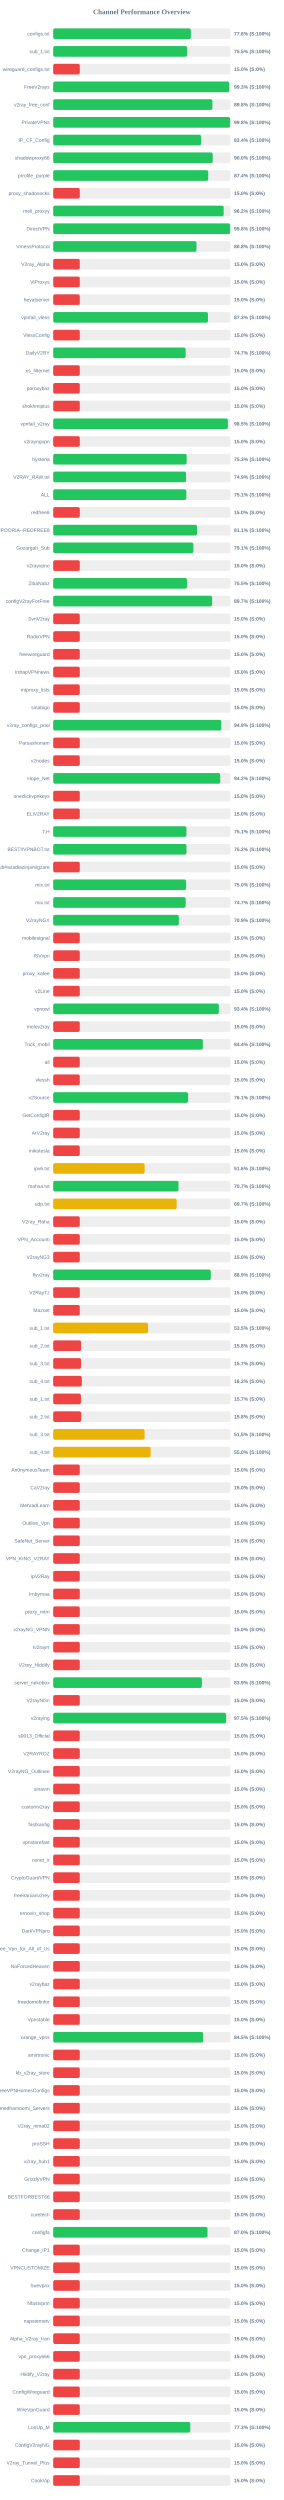
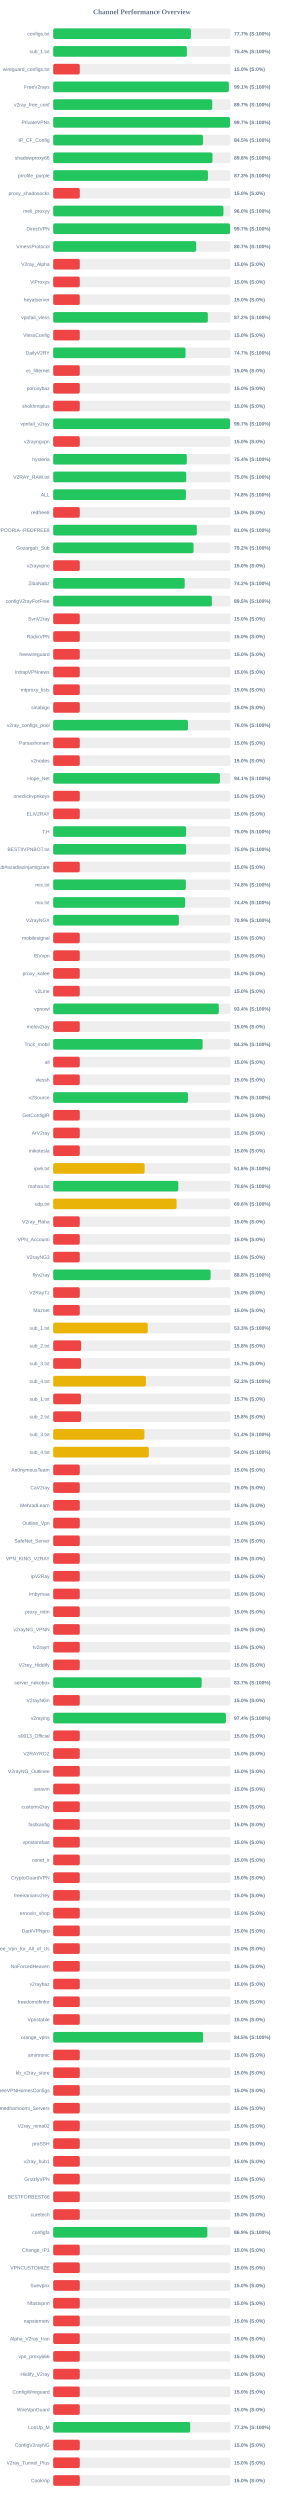
<svg xmlns="http://www.w3.org/2000/svg" width="800" height="7050" version="1.1">
  <style>
        .row { font: 14px Arial; fill: #64748b; }
        .score { font: bold 14px Arial; fill: #64748b; }
    </style>
  <text x="400" y="40" text-anchor="middle" font-size="20px" font-weight="bold" fill="#64748b">Channel Performance Overview</text>
  <rect x="150" y="80" width="500" height="30" fill="#eee" rx="5" />
-   <rect x="150" y="80" width="388.2" height="30" fill="#22c55e" rx="5" />
+   <rect x="150" y="80" width="388.45" height="30" fill="#22c55e" rx="5" />
  <text x="140" y="100" text-anchor="end" class="row">configs.txt</text>
-   <text x="660" y="100" text-anchor="start" class="score">77.6% (S:100%)</text>
+   <text x="660" y="100" text-anchor="start" class="score">77.7% (S:100%)</text>
  <rect x="150" y="130" width="500" height="30" fill="#eee" rx="5" />
-   <rect x="150" y="130" width="377.75" height="30" fill="#22c55e" rx="5" />
+   <rect x="150" y="130" width="377.0" height="30" fill="#22c55e" rx="5" />
  <text x="140" y="150" text-anchor="end" class="row">sub_1.txt</text>
-   <text x="660" y="150" text-anchor="start" class="score">75.5% (S:100%)</text>
+   <text x="660" y="150" text-anchor="start" class="score">75.4% (S:100%)</text>
  <rect x="150" y="180" width="500" height="30" fill="#eee" rx="5" />
  <rect x="150" y="180" width="75.0" height="30" fill="#ef4444" rx="5" />
  <text x="140" y="200" text-anchor="end" class="row">wireguard_configs.txt</text>
  <text x="660" y="200" text-anchor="start" class="score">15.0% (S:0%)</text>
  <rect x="150" y="230" width="500" height="30" fill="#eee" rx="5" />
-   <rect x="150" y="230" width="496.4" height="30" fill="#22c55e" rx="5" />
+   <rect x="150" y="230" width="495.3" height="30" fill="#22c55e" rx="5" />
  <text x="140" y="250" text-anchor="end" class="row">FreeV2rays</text>
-   <text x="660" y="250" text-anchor="start" class="score">99.3% (S:100%)</text>
+   <text x="660" y="250" text-anchor="start" class="score">99.1% (S:100%)</text>
  <rect x="150" y="280" width="500" height="30" fill="#eee" rx="5" />
-   <rect x="150" y="280" width="448.95" height="30" fill="#22c55e" rx="5" />
+   <rect x="150" y="280" width="448.6" height="30" fill="#22c55e" rx="5" />
  <text x="140" y="300" text-anchor="end" class="row">v2ray_free_conf</text>
-   <text x="660" y="300" text-anchor="start" class="score">89.8% (S:100%)</text>
+   <text x="660" y="300" text-anchor="start" class="score">89.7% (S:100%)</text>
  <rect x="150" y="330" width="500" height="30" fill="#eee" rx="5" />
-   <rect x="150" y="330" width="499.0" height="30" fill="#22c55e" rx="5" />
+   <rect x="150" y="330" width="498.55" height="30" fill="#22c55e" rx="5" />
  <text x="140" y="350" text-anchor="end" class="row">PrivateVPNs</text>
-   <text x="660" y="350" text-anchor="start" class="score">99.8% (S:100%)</text>
+   <text x="660" y="350" text-anchor="start" class="score">99.7% (S:100%)</text>
  <rect x="150" y="380" width="500" height="30" fill="#eee" rx="5" />
-   <rect x="150" y="380" width="417.0" height="30" fill="#22c55e" rx="5" />
+   <rect x="150" y="380" width="422.4" height="30" fill="#22c55e" rx="5" />
  <text x="140" y="400" text-anchor="end" class="row">IP_CF_Config</text>
-   <text x="660" y="400" text-anchor="start" class="score">83.4% (S:100%)</text>
+   <text x="660" y="400" text-anchor="start" class="score">84.5% (S:100%)</text>
  <rect x="150" y="430" width="500" height="30" fill="#eee" rx="5" />
-   <rect x="150" y="430" width="449.9" height="30" fill="#22c55e" rx="5" />
+   <rect x="150" y="430" width="449.2" height="30" fill="#22c55e" rx="5" />
  <text x="140" y="450" text-anchor="end" class="row">shadowproxy66</text>
-   <text x="660" y="450" text-anchor="start" class="score">90.0% (S:100%)</text>
+   <text x="660" y="450" text-anchor="start" class="score">89.8% (S:100%)</text>
  <rect x="150" y="480" width="500" height="30" fill="#eee" rx="5" />
-   <rect x="150" y="480" width="437.2" height="30" fill="#22c55e" rx="5" />
+   <rect x="150" y="480" width="436.35" height="30" fill="#22c55e" rx="5" />
  <text x="140" y="500" text-anchor="end" class="row">prrofile_purple</text>
-   <text x="660" y="500" text-anchor="start" class="score">87.4% (S:100%)</text>
+   <text x="660" y="500" text-anchor="start" class="score">87.3% (S:100%)</text>
  <rect x="150" y="530" width="500" height="30" fill="#eee" rx="5" />
  <rect x="150" y="530" width="75.0" height="30" fill="#ef4444" rx="5" />
  <text x="140" y="550" text-anchor="end" class="row">proxy_shadosocks</text>
  <text x="660" y="550" text-anchor="start" class="score">15.0% (S:0%)</text>
  <rect x="150" y="580" width="500" height="30" fill="#eee" rx="5" />
-   <rect x="150" y="580" width="480.8" height="30" fill="#22c55e" rx="5" />
+   <rect x="150" y="580" width="480.15" height="30" fill="#22c55e" rx="5" />
  <text x="140" y="600" text-anchor="end" class="row">meli_proxyy</text>
-   <text x="660" y="600" text-anchor="start" class="score">96.2% (S:100%)</text>
+   <text x="660" y="600" text-anchor="start" class="score">96.0% (S:100%)</text>
  <rect x="150" y="630" width="500" height="30" fill="#eee" rx="5" />
-   <rect x="150" y="630" width="499.05" height="30" fill="#22c55e" rx="5" />
+   <rect x="150" y="630" width="498.6" height="30" fill="#22c55e" rx="5" />
  <text x="140" y="650" text-anchor="end" class="row">DirectVPN</text>
-   <text x="660" y="650" text-anchor="start" class="score">99.8% (S:100%)</text>
+   <text x="660" y="650" text-anchor="start" class="score">99.7% (S:100%)</text>
  <rect x="150" y="680" width="500" height="30" fill="#eee" rx="5" />
-   <rect x="150" y="680" width="404.05" height="30" fill="#22c55e" rx="5" />
+   <rect x="150" y="680" width="403.25" height="30" fill="#22c55e" rx="5" />
  <text x="140" y="700" text-anchor="end" class="row">VmessProtocol</text>
-   <text x="660" y="700" text-anchor="start" class="score">80.8% (S:100%)</text>
+   <text x="660" y="700" text-anchor="start" class="score">80.7% (S:100%)</text>
  <rect x="150" y="730" width="500" height="30" fill="#eee" rx="5" />
  <rect x="150" y="730" width="75.0" height="30" fill="#ef4444" rx="5" />
  <text x="140" y="750" text-anchor="end" class="row">V2ray_Alpha</text>
  <text x="660" y="750" text-anchor="start" class="score">15.0% (S:0%)</text>
  <rect x="150" y="780" width="500" height="30" fill="#eee" rx="5" />
  <rect x="150" y="780" width="75.0" height="30" fill="#ef4444" rx="5" />
  <text x="140" y="800" text-anchor="end" class="row">ViProxys</text>
  <text x="660" y="800" text-anchor="start" class="score">15.0% (S:0%)</text>
  <rect x="150" y="830" width="500" height="30" fill="#eee" rx="5" />
  <rect x="150" y="830" width="75.0" height="30" fill="#ef4444" rx="5" />
  <text x="140" y="850" text-anchor="end" class="row">heyatserver</text>
  <text x="660" y="850" text-anchor="start" class="score">15.0% (S:0%)</text>
  <rect x="150" y="880" width="500" height="30" fill="#eee" rx="5" />
-   <rect x="150" y="880" width="436.45" height="30" fill="#22c55e" rx="5" />
+   <rect x="150" y="880" width="436.05" height="30" fill="#22c55e" rx="5" />
  <text x="140" y="900" text-anchor="end" class="row">vpnfail_vless</text>
-   <text x="660" y="900" text-anchor="start" class="score">87.3% (S:100%)</text>
+   <text x="660" y="900" text-anchor="start" class="score">87.2% (S:100%)</text>
  <rect x="150" y="930" width="500" height="30" fill="#eee" rx="5" />
  <rect x="150" y="930" width="75.0" height="30" fill="#ef4444" rx="5" />
  <text x="140" y="950" text-anchor="end" class="row">VlessConfig</text>
  <text x="660" y="950" text-anchor="start" class="score">15.0% (S:0%)</text>
  <rect x="150" y="980" width="500" height="30" fill="#eee" rx="5" />
-   <rect x="150" y="980" width="373.45" height="30" fill="#22c55e" rx="5" />
+   <rect x="150" y="980" width="373.25" height="30" fill="#22c55e" rx="5" />
  <text x="140" y="1000" text-anchor="end" class="row">DailyV2RY</text>
  <text x="660" y="1000" text-anchor="start" class="score">74.7% (S:100%)</text>
  <rect x="150" y="1030" width="500" height="30" fill="#eee" rx="5" />
  <rect x="150" y="1030" width="75.0" height="30" fill="#ef4444" rx="5" />
  <text x="140" y="1050" text-anchor="end" class="row">xs_filternet</text>
  <text x="660" y="1050" text-anchor="start" class="score">15.0% (S:0%)</text>
  <rect x="150" y="1080" width="500" height="30" fill="#eee" rx="5" />
  <rect x="150" y="1080" width="75.0" height="30" fill="#ef4444" rx="5" />
  <text x="140" y="1100" text-anchor="end" class="row">poroxybaz</text>
  <text x="660" y="1100" text-anchor="start" class="score">15.0% (S:0%)</text>
  <rect x="150" y="1130" width="500" height="30" fill="#eee" rx="5" />
  <rect x="150" y="1130" width="75.0" height="30" fill="#ef4444" rx="5" />
  <text x="140" y="1150" text-anchor="end" class="row">shokhmiplus</text>
  <text x="660" y="1150" text-anchor="start" class="score">15.0% (S:0%)</text>
  <rect x="150" y="1180" width="500" height="30" fill="#eee" rx="5" />
-   <rect x="150" y="1180" width="492.7" height="30" fill="#22c55e" rx="5" />
+   <rect x="150" y="1180" width="498.55" height="30" fill="#22c55e" rx="5" />
  <text x="140" y="1200" text-anchor="end" class="row">vpnfail_v2ray</text>
-   <text x="660" y="1200" text-anchor="start" class="score">98.5% (S:100%)</text>
+   <text x="660" y="1200" text-anchor="start" class="score">99.7% (S:100%)</text>
  <rect x="150" y="1230" width="500" height="30" fill="#eee" rx="5" />
  <rect x="150" y="1230" width="75.0" height="30" fill="#ef4444" rx="5" />
  <text x="140" y="1250" text-anchor="end" class="row">v2rayngvpn</text>
  <text x="660" y="1250" text-anchor="start" class="score">15.0% (S:0%)</text>
  <rect x="150" y="1280" width="500" height="30" fill="#eee" rx="5" />
-   <rect x="150" y="1280" width="376.35" height="30" fill="#22c55e" rx="5" />
+   <rect x="150" y="1280" width="376.8" height="30" fill="#22c55e" rx="5" />
  <text x="140" y="1300" text-anchor="end" class="row">hysteria</text>
-   <text x="660" y="1300" text-anchor="start" class="score">75.3% (S:100%)</text>
+   <text x="660" y="1300" text-anchor="start" class="score">75.4% (S:100%)</text>
  <rect x="150" y="1330" width="500" height="30" fill="#eee" rx="5" />
-   <rect x="150" y="1330" width="374.7" height="30" fill="#22c55e" rx="5" />
+   <rect x="150" y="1330" width="375.15" height="30" fill="#22c55e" rx="5" />
  <text x="140" y="1350" text-anchor="end" class="row">V2RAY_RAW.txt</text>
-   <text x="660" y="1350" text-anchor="start" class="score">74.9% (S:100%)</text>
+   <text x="660" y="1350" text-anchor="start" class="score">75.0% (S:100%)</text>
  <rect x="150" y="1380" width="500" height="30" fill="#eee" rx="5" />
-   <rect x="150" y="1380" width="375.4" height="30" fill="#22c55e" rx="5" />
+   <rect x="150" y="1380" width="374.25" height="30" fill="#22c55e" rx="5" />
  <text x="140" y="1400" text-anchor="end" class="row">ALL</text>
-   <text x="660" y="1400" text-anchor="start" class="score">75.1% (S:100%)</text>
+   <text x="660" y="1400" text-anchor="start" class="score">74.8% (S:100%)</text>
  <rect x="150" y="1430" width="500" height="30" fill="#eee" rx="5" />
  <rect x="150" y="1430" width="75.0" height="30" fill="#ef4444" rx="5" />
  <text x="140" y="1450" text-anchor="end" class="row">redfree8</text>
  <text x="660" y="1450" text-anchor="start" class="score">15.0% (S:0%)</text>
  <rect x="150" y="1480" width="500" height="30" fill="#eee" rx="5" />
-   <rect x="150" y="1480" width="405.65" height="30" fill="#22c55e" rx="5" />
+   <rect x="150" y="1480" width="405.0" height="30" fill="#22c55e" rx="5" />
  <text x="140" y="1500" text-anchor="end" class="row">POORIA--REDFREE8.txt#POORIA--REDFREE8</text>
-   <text x="660" y="1500" text-anchor="start" class="score">81.1% (S:100%)</text>
+   <text x="660" y="1500" text-anchor="start" class="score">81.0% (S:100%)</text>
  <rect x="150" y="1530" width="500" height="30" fill="#eee" rx="5" />
-   <rect x="150" y="1530" width="395.35" height="30" fill="#22c55e" rx="5" />
+   <rect x="150" y="1530" width="395.75" height="30" fill="#22c55e" rx="5" />
  <text x="140" y="1550" text-anchor="end" class="row">Gozargah_Sub</text>
-   <text x="660" y="1550" text-anchor="start" class="score">79.1% (S:100%)</text>
+   <text x="660" y="1550" text-anchor="start" class="score">79.2% (S:100%)</text>
  <rect x="150" y="1580" width="500" height="30" fill="#eee" rx="5" />
  <rect x="150" y="1580" width="75.0" height="30" fill="#ef4444" rx="5" />
  <text x="140" y="1600" text-anchor="end" class="row">v2rayvpno</text>
  <text x="660" y="1600" text-anchor="start" class="score">15.0% (S:0%)</text>
  <rect x="150" y="1630" width="500" height="30" fill="#eee" rx="5" />
-   <rect x="150" y="1630" width="377.25" height="30" fill="#22c55e" rx="5" />
+   <rect x="150" y="1630" width="370.85" height="30" fill="#22c55e" rx="5" />
  <text x="140" y="1650" text-anchor="end" class="row">ZibaNabz</text>
-   <text x="660" y="1650" text-anchor="start" class="score">75.5% (S:100%)</text>
+   <text x="660" y="1650" text-anchor="start" class="score">74.2% (S:100%)</text>
  <rect x="150" y="1680" width="500" height="30" fill="#eee" rx="5" />
-   <rect x="150" y="1680" width="448.25" height="30" fill="#22c55e" rx="5" />
+   <rect x="150" y="1680" width="447.5" height="30" fill="#22c55e" rx="5" />
  <text x="140" y="1700" text-anchor="end" class="row">configV2rayForFree</text>
-   <text x="660" y="1700" text-anchor="start" class="score">89.7% (S:100%)</text>
+   <text x="660" y="1700" text-anchor="start" class="score">89.5% (S:100%)</text>
  <rect x="150" y="1730" width="500" height="30" fill="#eee" rx="5" />
  <rect x="150" y="1730" width="75.0" height="30" fill="#ef4444" rx="5" />
  <text x="140" y="1750" text-anchor="end" class="row">SvnV2ray</text>
  <text x="660" y="1750" text-anchor="start" class="score">15.0% (S:0%)</text>
  <rect x="150" y="1780" width="500" height="30" fill="#eee" rx="5" />
  <rect x="150" y="1780" width="75.0" height="30" fill="#ef4444" rx="5" />
  <text x="140" y="1800" text-anchor="end" class="row">RadixVPN</text>
  <text x="660" y="1800" text-anchor="start" class="score">15.0% (S:0%)</text>
  <rect x="150" y="1830" width="500" height="30" fill="#eee" rx="5" />
  <rect x="150" y="1830" width="75.0" height="30" fill="#ef4444" rx="5" />
  <text x="140" y="1850" text-anchor="end" class="row">freewireguard</text>
  <text x="660" y="1850" text-anchor="start" class="score">15.0% (S:0%)</text>
  <rect x="150" y="1880" width="500" height="30" fill="#eee" rx="5" />
  <rect x="150" y="1880" width="75.0" height="30" fill="#ef4444" rx="5" />
  <text x="140" y="1900" text-anchor="end" class="row">IrdrapVPNnews</text>
  <text x="660" y="1900" text-anchor="start" class="score">15.0% (S:0%)</text>
  <rect x="150" y="1930" width="500" height="30" fill="#eee" rx="5" />
  <rect x="150" y="1930" width="75.0" height="30" fill="#ef4444" rx="5" />
  <text x="140" y="1950" text-anchor="end" class="row">mtproxy_lists</text>
  <text x="660" y="1950" text-anchor="start" class="score">15.0% (S:0%)</text>
  <rect x="150" y="1980" width="500" height="30" fill="#eee" rx="5" />
  <rect x="150" y="1980" width="75.0" height="30" fill="#ef4444" rx="5" />
  <text x="140" y="2000" text-anchor="end" class="row">sinabigo</text>
  <text x="660" y="2000" text-anchor="start" class="score">15.0% (S:0%)</text>
  <rect x="150" y="2030" width="500" height="30" fill="#eee" rx="5" />
-   <rect x="150" y="2030" width="474.1" height="30" fill="#22c55e" rx="5" />
+   <rect x="150" y="2030" width="380.1" height="30" fill="#22c55e" rx="5" />
  <text x="140" y="2050" text-anchor="end" class="row">v2ray_configs_pool</text>
-   <text x="660" y="2050" text-anchor="start" class="score">94.8% (S:100%)</text>
+   <text x="660" y="2050" text-anchor="start" class="score">76.0% (S:100%)</text>
  <rect x="150" y="2080" width="500" height="30" fill="#eee" rx="5" />
  <rect x="150" y="2080" width="75.0" height="30" fill="#ef4444" rx="5" />
  <text x="140" y="2100" text-anchor="end" class="row">Parsashonam</text>
  <text x="660" y="2100" text-anchor="start" class="score">15.0% (S:0%)</text>
  <rect x="150" y="2130" width="500" height="30" fill="#eee" rx="5" />
  <rect x="150" y="2130" width="75.0" height="30" fill="#ef4444" rx="5" />
  <text x="140" y="2150" text-anchor="end" class="row">v2nodes</text>
  <text x="660" y="2150" text-anchor="start" class="score">15.0% (S:0%)</text>
  <rect x="150" y="2180" width="500" height="30" fill="#eee" rx="5" />
-   <rect x="150" y="2180" width="471.0" height="30" fill="#22c55e" rx="5" />
+   <rect x="150" y="2180" width="470.35" height="30" fill="#22c55e" rx="5" />
  <text x="140" y="2200" text-anchor="end" class="row">Hope_Net</text>
-   <text x="660" y="2200" text-anchor="start" class="score">94.2% (S:100%)</text>
+   <text x="660" y="2200" text-anchor="start" class="score">94.1% (S:100%)</text>
  <rect x="150" y="2230" width="500" height="30" fill="#eee" rx="5" />
  <rect x="150" y="2230" width="75.0" height="30" fill="#ef4444" rx="5" />
  <text x="140" y="2250" text-anchor="end" class="row">oneclickvpnkeys</text>
  <text x="660" y="2250" text-anchor="start" class="score">15.0% (S:0%)</text>
  <rect x="150" y="2280" width="500" height="30" fill="#eee" rx="5" />
  <rect x="150" y="2280" width="75.0" height="30" fill="#ef4444" rx="5" />
  <text x="140" y="2300" text-anchor="end" class="row">ELiV2RAY</text>
  <text x="660" y="2300" text-anchor="start" class="score">15.0% (S:0%)</text>
  <rect x="150" y="2330" width="500" height="30" fill="#eee" rx="5" />
-   <rect x="150" y="2330" width="375.7" height="30" fill="#22c55e" rx="5" />
+   <rect x="150" y="2330" width="374.75" height="30" fill="#22c55e" rx="5" />
  <text x="140" y="2350" text-anchor="end" class="row">T,H</text>
-   <text x="660" y="2350" text-anchor="start" class="score">75.1% (S:100%)</text>
+   <text x="660" y="2350" text-anchor="start" class="score">75.0% (S:100%)</text>
  <rect x="150" y="2380" width="500" height="30" fill="#eee" rx="5" />
-   <rect x="150" y="2380" width="375.85" height="30" fill="#22c55e" rx="5" />
+   <rect x="150" y="2380" width="374.9" height="30" fill="#22c55e" rx="5" />
  <text x="140" y="2400" text-anchor="end" class="row">BESTIIVPNBOT.txt</text>
-   <text x="660" y="2400" text-anchor="start" class="score">75.2% (S:100%)</text>
+   <text x="660" y="2400" text-anchor="start" class="score">75.0% (S:100%)</text>
  <rect x="150" y="2430" width="500" height="30" fill="#eee" rx="5" />
  <rect x="150" y="2430" width="75.0" height="30" fill="#ef4444" rx="5" />
  <text x="140" y="2450" text-anchor="end" class="row">Sub#azadiazinjamigzare</text>
  <text x="660" y="2450" text-anchor="start" class="score">15.0% (S:0%)</text>
  <rect x="150" y="2480" width="500" height="30" fill="#eee" rx="5" />
-   <rect x="150" y="2480" width="374.85" height="30" fill="#22c55e" rx="5" />
+   <rect x="150" y="2480" width="374.05" height="30" fill="#22c55e" rx="5" />
  <text x="140" y="2500" text-anchor="end" class="row">mix.txt</text>
-   <text x="660" y="2500" text-anchor="start" class="score">75.0% (S:100%)</text>
+   <text x="660" y="2500" text-anchor="start" class="score">74.8% (S:100%)</text>
  <rect x="150" y="2530" width="500" height="30" fill="#eee" rx="5" />
-   <rect x="150" y="2530" width="373.55" height="30" fill="#22c55e" rx="5" />
+   <rect x="150" y="2530" width="372.05" height="30" fill="#22c55e" rx="5" />
  <text x="140" y="2550" text-anchor="end" class="row">mix.txt</text>
-   <text x="660" y="2550" text-anchor="start" class="score">74.7% (S:100%)</text>
+   <text x="660" y="2550" text-anchor="start" class="score">74.4% (S:100%)</text>
  <rect x="150" y="2580" width="500" height="30" fill="#eee" rx="5" />
  <rect x="150" y="2580" width="354.35" height="30" fill="#22c55e" rx="5" />
  <text x="140" y="2600" text-anchor="end" class="row">V2rayNGX</text>
  <text x="660" y="2600" text-anchor="start" class="score">70.9% (S:100%)</text>
  <rect x="150" y="2630" width="500" height="30" fill="#eee" rx="5" />
  <rect x="150" y="2630" width="75.0" height="30" fill="#ef4444" rx="5" />
  <text x="140" y="2650" text-anchor="end" class="row">mobilesignal</text>
  <text x="660" y="2650" text-anchor="start" class="score">15.0% (S:0%)</text>
  <rect x="150" y="2680" width="500" height="30" fill="#eee" rx="5" />
  <rect x="150" y="2680" width="75.0" height="30" fill="#ef4444" rx="5" />
  <text x="140" y="2700" text-anchor="end" class="row">ISVvpn</text>
  <text x="660" y="2700" text-anchor="start" class="score">15.0% (S:0%)</text>
  <rect x="150" y="2730" width="500" height="30" fill="#eee" rx="5" />
  <rect x="150" y="2730" width="75.0" height="30" fill="#ef4444" rx="5" />
  <text x="140" y="2750" text-anchor="end" class="row">proxy_kafee</text>
  <text x="660" y="2750" text-anchor="start" class="score">15.0% (S:0%)</text>
  <rect x="150" y="2780" width="500" height="30" fill="#eee" rx="5" />
  <rect x="150" y="2780" width="75.0" height="30" fill="#ef4444" rx="5" />
  <text x="140" y="2800" text-anchor="end" class="row">v2Line</text>
  <text x="660" y="2800" text-anchor="start" class="score">15.0% (S:0%)</text>
  <rect x="150" y="2830" width="500" height="30" fill="#eee" rx="5" />
-   <rect x="150" y="2830" width="467.15" height="30" fill="#22c55e" rx="5" />
+   <rect x="150" y="2830" width="467.0" height="30" fill="#22c55e" rx="5" />
  <text x="140" y="2850" text-anchor="end" class="row">vpnowl</text>
  <text x="660" y="2850" text-anchor="start" class="score">93.4% (S:100%)</text>
  <rect x="150" y="2880" width="500" height="30" fill="#eee" rx="5" />
  <rect x="150" y="2880" width="75.0" height="30" fill="#ef4444" rx="5" />
  <text x="140" y="2900" text-anchor="end" class="row">melov2ray</text>
  <text x="660" y="2900" text-anchor="start" class="score">15.0% (S:0%)</text>
  <rect x="150" y="2930" width="500" height="30" fill="#eee" rx="5" />
-   <rect x="150" y="2930" width="422.1" height="30" fill="#22c55e" rx="5" />
+   <rect x="150" y="2930" width="421.35" height="30" fill="#22c55e" rx="5" />
  <text x="140" y="2950" text-anchor="end" class="row">Trick_mobil</text>
-   <text x="660" y="2950" text-anchor="start" class="score">84.4% (S:100%)</text>
+   <text x="660" y="2950" text-anchor="start" class="score">84.3% (S:100%)</text>
  <rect x="150" y="2980" width="500" height="30" fill="#eee" rx="5" />
  <rect x="150" y="2980" width="75.0" height="30" fill="#ef4444" rx="5" />
  <text x="140" y="3000" text-anchor="end" class="row">all</text>
  <text x="660" y="3000" text-anchor="start" class="score">15.0% (S:0%)</text>
  <rect x="150" y="3030" width="500" height="30" fill="#eee" rx="5" />
  <rect x="150" y="3030" width="75.0" height="30" fill="#ef4444" rx="5" />
  <text x="140" y="3050" text-anchor="end" class="row">vlessh</text>
  <text x="660" y="3050" text-anchor="start" class="score">15.0% (S:0%)</text>
  <rect x="150" y="3080" width="500" height="30" fill="#eee" rx="5" />
-   <rect x="150" y="3080" width="380.5" height="30" fill="#22c55e" rx="5" />
+   <rect x="150" y="3080" width="380.1" height="30" fill="#22c55e" rx="5" />
  <text x="140" y="3100" text-anchor="end" class="row">v2Source</text>
-   <text x="660" y="3100" text-anchor="start" class="score">76.1% (S:100%)</text>
+   <text x="660" y="3100" text-anchor="start" class="score">76.0% (S:100%)</text>
  <rect x="150" y="3130" width="500" height="30" fill="#eee" rx="5" />
  <rect x="150" y="3130" width="75.0" height="30" fill="#ef4444" rx="5" />
  <text x="140" y="3150" text-anchor="end" class="row">GetConfigIR</text>
  <text x="660" y="3150" text-anchor="start" class="score">15.0% (S:0%)</text>
  <rect x="150" y="3180" width="500" height="30" fill="#eee" rx="5" />
  <rect x="150" y="3180" width="75.0" height="30" fill="#ef4444" rx="5" />
  <text x="140" y="3200" text-anchor="end" class="row">ArV2ray</text>
  <text x="660" y="3200" text-anchor="start" class="score">15.0% (S:0%)</text>
  <rect x="150" y="3230" width="500" height="30" fill="#eee" rx="5" />
  <rect x="150" y="3230" width="75.0" height="30" fill="#ef4444" rx="5" />
  <text x="140" y="3250" text-anchor="end" class="row">inikotesla</text>
  <text x="660" y="3250" text-anchor="start" class="score">15.0% (S:0%)</text>
  <rect x="150" y="3280" width="500" height="30" fill="#eee" rx="5" />
  <rect x="150" y="3280" width="257.8" height="30" fill="#eab308" rx="5" />
  <text x="140" y="3300" text-anchor="end" class="row">ipv6.txt</text>
  <text x="660" y="3300" text-anchor="start" class="score">51.6% (S:100%)</text>
  <rect x="150" y="3330" width="500" height="30" fill="#eee" rx="5" />
-   <rect x="150" y="3330" width="353.5" height="30" fill="#22c55e" rx="5" />
+   <rect x="150" y="3330" width="352.85" height="30" fill="#22c55e" rx="5" />
  <text x="140" y="3350" text-anchor="end" class="row">mahsa.txt</text>
-   <text x="660" y="3350" text-anchor="start" class="score">70.7% (S:100%)</text>
+   <text x="660" y="3350" text-anchor="start" class="score">70.6% (S:100%)</text>
  <rect x="150" y="3380" width="500" height="30" fill="#eee" rx="5" />
-   <rect x="150" y="3380" width="348.25" height="30" fill="#eab308" rx="5" />
+   <rect x="150" y="3380" width="348.0" height="30" fill="#eab308" rx="5" />
  <text x="140" y="3400" text-anchor="end" class="row">udp.txt</text>
-   <text x="660" y="3400" text-anchor="start" class="score">69.7% (S:100%)</text>
+   <text x="660" y="3400" text-anchor="start" class="score">69.6% (S:100%)</text>
  <rect x="150" y="3430" width="500" height="30" fill="#eee" rx="5" />
  <rect x="150" y="3430" width="75.0" height="30" fill="#ef4444" rx="5" />
  <text x="140" y="3450" text-anchor="end" class="row">V2ray_Raha</text>
  <text x="660" y="3450" text-anchor="start" class="score">15.0% (S:0%)</text>
  <rect x="150" y="3480" width="500" height="30" fill="#eee" rx="5" />
  <rect x="150" y="3480" width="75.0" height="30" fill="#ef4444" rx="5" />
  <text x="140" y="3500" text-anchor="end" class="row">VPN_Accounti</text>
  <text x="660" y="3500" text-anchor="start" class="score">15.0% (S:0%)</text>
  <rect x="150" y="3530" width="500" height="30" fill="#eee" rx="5" />
  <rect x="150" y="3530" width="75.0" height="30" fill="#ef4444" rx="5" />
  <text x="140" y="3550" text-anchor="end" class="row">V2rayNG3</text>
  <text x="660" y="3550" text-anchor="start" class="score">15.0% (S:0%)</text>
  <rect x="150" y="3580" width="500" height="30" fill="#eee" rx="5" />
-   <rect x="150" y="3580" width="444.5" height="30" fill="#22c55e" rx="5" />
+   <rect x="150" y="3580" width="443.9" height="30" fill="#22c55e" rx="5" />
  <text x="140" y="3600" text-anchor="end" class="row">flyv2ray</text>
-   <text x="660" y="3600" text-anchor="start" class="score">88.9% (S:100%)</text>
+   <text x="660" y="3600" text-anchor="start" class="score">88.8% (S:100%)</text>
  <rect x="150" y="3630" width="500" height="30" fill="#eee" rx="5" />
  <rect x="150" y="3630" width="75.0" height="30" fill="#ef4444" rx="5" />
  <text x="140" y="3650" text-anchor="end" class="row">V2RayTz</text>
  <text x="660" y="3650" text-anchor="start" class="score">15.0% (S:0%)</text>
  <rect x="150" y="3680" width="500" height="30" fill="#eee" rx="5" />
  <rect x="150" y="3680" width="75.0" height="30" fill="#ef4444" rx="5" />
  <text x="140" y="3700" text-anchor="end" class="row">Maznet</text>
  <text x="660" y="3700" text-anchor="start" class="score">15.0% (S:0%)</text>
  <rect x="150" y="3730" width="500" height="30" fill="#eee" rx="5" />
-   <rect x="150" y="3730" width="267.55" height="30" fill="#eab308" rx="5" />
+   <rect x="150" y="3730" width="266.65" height="30" fill="#eab308" rx="5" />
  <text x="140" y="3750" text-anchor="end" class="row">sub_1.txt</text>
-   <text x="660" y="3750" text-anchor="start" class="score">53.5% (S:100%)</text>
+   <text x="660" y="3750" text-anchor="start" class="score">53.3% (S:100%)</text>
  <rect x="150" y="3780" width="500" height="30" fill="#eee" rx="5" />
  <rect x="150" y="3780" width="78.75" height="30" fill="#ef4444" rx="5" />
  <text x="140" y="3800" text-anchor="end" class="row">sub_2.txt</text>
  <text x="660" y="3800" text-anchor="start" class="score">15.8% (S:0%)</text>
  <rect x="150" y="3830" width="500" height="30" fill="#eee" rx="5" />
  <rect x="150" y="3830" width="78.65" height="30" fill="#ef4444" rx="5" />
  <text x="140" y="3850" text-anchor="end" class="row">sub_3.txt</text>
  <text x="660" y="3850" text-anchor="start" class="score">15.7% (S:0%)</text>
  <rect x="150" y="3880" width="500" height="30" fill="#eee" rx="5" />
-   <rect x="150" y="3880" width="80.9" height="30" fill="#ef4444" rx="5" />
+   <rect x="150" y="3880" width="261.65" height="30" fill="#eab308" rx="5" />
  <text x="140" y="3900" text-anchor="end" class="row">sub_4.txt</text>
-   <text x="660" y="3900" text-anchor="start" class="score">16.2% (S:0%)</text>
+   <text x="660" y="3900" text-anchor="start" class="score">52.3% (S:100%)</text>
  <rect x="150" y="3930" width="500" height="30" fill="#eee" rx="5" />
  <rect x="150" y="3930" width="78.25" height="30" fill="#ef4444" rx="5" />
  <text x="140" y="3950" text-anchor="end" class="row">sub_1.txt</text>
  <text x="660" y="3950" text-anchor="start" class="score">15.7% (S:0%)</text>
  <rect x="150" y="3980" width="500" height="30" fill="#eee" rx="5" />
  <rect x="150" y="3980" width="78.9" height="30" fill="#ef4444" rx="5" />
  <text x="140" y="4000" text-anchor="end" class="row">sub_2.txt</text>
  <text x="660" y="4000" text-anchor="start" class="score">15.8% (S:0%)</text>
  <rect x="150" y="4030" width="500" height="30" fill="#eee" rx="5" />
-   <rect x="150" y="4030" width="257.75" height="30" fill="#eab308" rx="5" />
+   <rect x="150" y="4030" width="257.1" height="30" fill="#eab308" rx="5" />
  <text x="140" y="4050" text-anchor="end" class="row">sub_3.txt</text>
-   <text x="660" y="4050" text-anchor="start" class="score">51.5% (S:100%)</text>
+   <text x="660" y="4050" text-anchor="start" class="score">51.4% (S:100%)</text>
  <rect x="150" y="4080" width="500" height="30" fill="#eee" rx="5" />
-   <rect x="150" y="4080" width="274.9" height="30" fill="#eab308" rx="5" />
+   <rect x="150" y="4080" width="269.75" height="30" fill="#eab308" rx="5" />
  <text x="140" y="4100" text-anchor="end" class="row">sub_4.txt</text>
-   <text x="660" y="4100" text-anchor="start" class="score">55.0% (S:100%)</text>
+   <text x="660" y="4100" text-anchor="start" class="score">54.0% (S:100%)</text>
  <rect x="150" y="4130" width="500" height="30" fill="#eee" rx="5" />
  <rect x="150" y="4130" width="75.0" height="30" fill="#ef4444" rx="5" />
  <text x="140" y="4150" text-anchor="end" class="row">An0nymousTeam</text>
  <text x="660" y="4150" text-anchor="start" class="score">15.0% (S:0%)</text>
  <rect x="150" y="4180" width="500" height="30" fill="#eee" rx="5" />
  <rect x="150" y="4180" width="75.0" height="30" fill="#ef4444" rx="5" />
  <text x="140" y="4200" text-anchor="end" class="row">CaV2ray</text>
  <text x="660" y="4200" text-anchor="start" class="score">15.0% (S:0%)</text>
  <rect x="150" y="4230" width="500" height="30" fill="#eee" rx="5" />
  <rect x="150" y="4230" width="75.0" height="30" fill="#ef4444" rx="5" />
  <text x="140" y="4250" text-anchor="end" class="row">MehradLearn</text>
  <text x="660" y="4250" text-anchor="start" class="score">15.0% (S:0%)</text>
  <rect x="150" y="4280" width="500" height="30" fill="#eee" rx="5" />
  <rect x="150" y="4280" width="75.0" height="30" fill="#ef4444" rx="5" />
  <text x="140" y="4300" text-anchor="end" class="row">Outline_Vpn</text>
  <text x="660" y="4300" text-anchor="start" class="score">15.0% (S:0%)</text>
  <rect x="150" y="4330" width="500" height="30" fill="#eee" rx="5" />
  <rect x="150" y="4330" width="75.0" height="30" fill="#ef4444" rx="5" />
  <text x="140" y="4350" text-anchor="end" class="row">SafeNet_Server</text>
  <text x="660" y="4350" text-anchor="start" class="score">15.0% (S:0%)</text>
  <rect x="150" y="4380" width="500" height="30" fill="#eee" rx="5" />
  <rect x="150" y="4380" width="75.0" height="30" fill="#ef4444" rx="5" />
  <text x="140" y="4400" text-anchor="end" class="row">VPN_KING_V2RAY</text>
  <text x="660" y="4400" text-anchor="start" class="score">15.0% (S:0%)</text>
  <rect x="150" y="4430" width="500" height="30" fill="#eee" rx="5" />
  <rect x="150" y="4430" width="75.0" height="30" fill="#ef4444" rx="5" />
  <text x="140" y="4450" text-anchor="end" class="row">ipV2Ray</text>
  <text x="660" y="4450" text-anchor="start" class="score">15.0% (S:0%)</text>
  <rect x="150" y="4480" width="500" height="30" fill="#eee" rx="5" />
  <rect x="150" y="4480" width="75.0" height="30" fill="#ef4444" rx="5" />
  <text x="140" y="4500" text-anchor="end" class="row">lrnbymaa</text>
  <text x="660" y="4500" text-anchor="start" class="score">15.0% (S:0%)</text>
  <rect x="150" y="4530" width="500" height="30" fill="#eee" rx="5" />
  <rect x="150" y="4530" width="75.0" height="30" fill="#ef4444" rx="5" />
  <text x="140" y="4550" text-anchor="end" class="row">proxy_mtm</text>
  <text x="660" y="4550" text-anchor="start" class="score">15.0% (S:0%)</text>
  <rect x="150" y="4580" width="500" height="30" fill="#eee" rx="5" />
  <rect x="150" y="4580" width="75.0" height="30" fill="#ef4444" rx="5" />
  <text x="140" y="4600" text-anchor="end" class="row">v2rayNG_VPNN</text>
  <text x="660" y="4600" text-anchor="start" class="score">15.0% (S:0%)</text>
  <rect x="150" y="4630" width="500" height="30" fill="#eee" rx="5" />
  <rect x="150" y="4630" width="75.0" height="30" fill="#ef4444" rx="5" />
  <text x="140" y="4650" text-anchor="end" class="row">tv2rayrr</text>
  <text x="660" y="4650" text-anchor="start" class="score">15.0% (S:0%)</text>
  <rect x="150" y="4680" width="500" height="30" fill="#eee" rx="5" />
  <rect x="150" y="4680" width="75.0" height="30" fill="#ef4444" rx="5" />
  <text x="140" y="4700" text-anchor="end" class="row">V2rey_Hiddify</text>
  <text x="660" y="4700" text-anchor="start" class="score">15.0% (S:0%)</text>
  <rect x="150" y="4730" width="500" height="30" fill="#eee" rx="5" />
-   <rect x="150" y="4730" width="419.4" height="30" fill="#22c55e" rx="5" />
+   <rect x="150" y="4730" width="418.7" height="30" fill="#22c55e" rx="5" />
  <text x="140" y="4750" text-anchor="end" class="row">server_nekobox</text>
-   <text x="660" y="4750" text-anchor="start" class="score">83.9% (S:100%)</text>
+   <text x="660" y="4750" text-anchor="start" class="score">83.7% (S:100%)</text>
  <rect x="150" y="4780" width="500" height="30" fill="#eee" rx="5" />
  <rect x="150" y="4780" width="75.0" height="30" fill="#ef4444" rx="5" />
  <text x="140" y="4800" text-anchor="end" class="row">V2rayNGn</text>
  <text x="660" y="4800" text-anchor="start" class="score">15.0% (S:0%)</text>
  <rect x="150" y="4830" width="500" height="30" fill="#eee" rx="5" />
-   <rect x="150" y="4830" width="487.75" height="30" fill="#22c55e" rx="5" />
+   <rect x="150" y="4830" width="487.05" height="30" fill="#22c55e" rx="5" />
  <text x="140" y="4850" text-anchor="end" class="row">v2raying</text>
-   <text x="660" y="4850" text-anchor="start" class="score">97.5% (S:100%)</text>
+   <text x="660" y="4850" text-anchor="start" class="score">97.4% (S:100%)</text>
  <rect x="150" y="4880" width="500" height="30" fill="#eee" rx="5" />
  <rect x="150" y="4880" width="75.0" height="30" fill="#ef4444" rx="5" />
  <text x="140" y="4900" text-anchor="end" class="row">s0013_Official</text>
  <text x="660" y="4900" text-anchor="start" class="score">15.0% (S:0%)</text>
  <rect x="150" y="4930" width="500" height="30" fill="#eee" rx="5" />
  <rect x="150" y="4930" width="75.0" height="30" fill="#ef4444" rx="5" />
  <text x="140" y="4950" text-anchor="end" class="row">V2RAYROZ</text>
  <text x="660" y="4950" text-anchor="start" class="score">15.0% (S:0%)</text>
  <rect x="150" y="4980" width="500" height="30" fill="#eee" rx="5" />
  <rect x="150" y="4980" width="75.0" height="30" fill="#ef4444" rx="5" />
  <text x="140" y="5000" text-anchor="end" class="row">V2rayNG_Outlinee</text>
  <text x="660" y="5000" text-anchor="start" class="score">15.0% (S:0%)</text>
  <rect x="150" y="5030" width="500" height="30" fill="#eee" rx="5" />
  <rect x="150" y="5030" width="75.0" height="30" fill="#ef4444" rx="5" />
  <text x="140" y="5050" text-anchor="end" class="row">sinavm</text>
  <text x="660" y="5050" text-anchor="start" class="score">15.0% (S:0%)</text>
  <rect x="150" y="5080" width="500" height="30" fill="#eee" rx="5" />
  <rect x="150" y="5080" width="75.0" height="30" fill="#ef4444" rx="5" />
  <text x="140" y="5100" text-anchor="end" class="row">customv2ray</text>
  <text x="660" y="5100" text-anchor="start" class="score">15.0% (S:0%)</text>
  <rect x="150" y="5130" width="500" height="30" fill="#eee" rx="5" />
  <rect x="150" y="5130" width="75.0" height="30" fill="#ef4444" rx="5" />
  <text x="140" y="5150" text-anchor="end" class="row">fastkanfig</text>
  <text x="660" y="5150" text-anchor="start" class="score">15.0% (S:0%)</text>
  <rect x="150" y="5180" width="500" height="30" fill="#eee" rx="5" />
  <rect x="150" y="5180" width="75.0" height="30" fill="#ef4444" rx="5" />
  <text x="140" y="5200" text-anchor="end" class="row">vpnstorefast</text>
  <text x="660" y="5200" text-anchor="start" class="score">15.0% (S:0%)</text>
  <rect x="150" y="5230" width="500" height="30" fill="#eee" rx="5" />
  <rect x="150" y="5230" width="75.0" height="30" fill="#ef4444" rx="5" />
  <text x="140" y="5250" text-anchor="end" class="row">oxnet_ir</text>
  <text x="660" y="5250" text-anchor="start" class="score">15.0% (S:0%)</text>
  <rect x="150" y="5280" width="500" height="30" fill="#eee" rx="5" />
  <rect x="150" y="5280" width="75.0" height="30" fill="#ef4444" rx="5" />
  <text x="140" y="5300" text-anchor="end" class="row">CryptoGuardVPN</text>
  <text x="660" y="5300" text-anchor="start" class="score">15.0% (S:0%)</text>
  <rect x="150" y="5330" width="500" height="30" fill="#eee" rx="5" />
  <rect x="150" y="5330" width="75.0" height="30" fill="#ef4444" rx="5" />
  <text x="140" y="5350" text-anchor="end" class="row">freeiranianv2rey</text>
  <text x="660" y="5350" text-anchor="start" class="score">15.0% (S:0%)</text>
  <rect x="150" y="5380" width="500" height="30" fill="#eee" rx="5" />
  <rect x="150" y="5380" width="75.0" height="30" fill="#ef4444" rx="5" />
  <text x="140" y="5400" text-anchor="end" class="row">ernoxin_shop</text>
  <text x="660" y="5400" text-anchor="start" class="score">15.0% (S:0%)</text>
  <rect x="150" y="5430" width="500" height="30" fill="#eee" rx="5" />
  <rect x="150" y="5430" width="75.0" height="30" fill="#ef4444" rx="5" />
  <text x="140" y="5450" text-anchor="end" class="row">DarkVPNpro</text>
  <text x="660" y="5450" text-anchor="start" class="score">15.0% (S:0%)</text>
  <rect x="150" y="5480" width="500" height="30" fill="#eee" rx="5" />
  <rect x="150" y="5480" width="75.0" height="30" fill="#ef4444" rx="5" />
  <text x="140" y="5500" text-anchor="end" class="row">Free_Vpn_for_All_of_Us</text>
  <text x="660" y="5500" text-anchor="start" class="score">15.0% (S:0%)</text>
  <rect x="150" y="5530" width="500" height="30" fill="#eee" rx="5" />
  <rect x="150" y="5530" width="75.0" height="30" fill="#ef4444" rx="5" />
  <text x="140" y="5550" text-anchor="end" class="row">NoForcedHeaven</text>
  <text x="660" y="5550" text-anchor="start" class="score">15.0% (S:0%)</text>
  <rect x="150" y="5580" width="500" height="30" fill="#eee" rx="5" />
  <rect x="150" y="5580" width="75.0" height="30" fill="#ef4444" rx="5" />
  <text x="140" y="5600" text-anchor="end" class="row">v2raybaz</text>
  <text x="660" y="5600" text-anchor="start" class="score">15.0% (S:0%)</text>
  <rect x="150" y="5630" width="500" height="30" fill="#eee" rx="5" />
  <rect x="150" y="5630" width="75.0" height="30" fill="#ef4444" rx="5" />
  <text x="140" y="5650" text-anchor="end" class="row">freedomofinfor</text>
  <text x="660" y="5650" text-anchor="start" class="score">15.0% (S:0%)</text>
  <rect x="150" y="5680" width="500" height="30" fill="#eee" rx="5" />
  <rect x="150" y="5680" width="75.0" height="30" fill="#ef4444" rx="5" />
  <text x="140" y="5700" text-anchor="end" class="row">Vpnstable</text>
  <text x="660" y="5700" text-anchor="start" class="score">15.0% (S:0%)</text>
  <rect x="150" y="5730" width="500" height="30" fill="#eee" rx="5" />
  <rect x="150" y="5730" width="422.7" height="30" fill="#22c55e" rx="5" />
  <text x="140" y="5750" text-anchor="end" class="row">orange_vpns</text>
  <text x="660" y="5750" text-anchor="start" class="score">84.5% (S:100%)</text>
  <rect x="150" y="5780" width="500" height="30" fill="#eee" rx="5" />
  <rect x="150" y="5780" width="75.0" height="30" fill="#ef4444" rx="5" />
  <text x="140" y="5800" text-anchor="end" class="row">amirtronic</text>
  <text x="660" y="5800" text-anchor="start" class="score">15.0% (S:0%)</text>
  <rect x="150" y="5830" width="500" height="30" fill="#eee" rx="5" />
  <rect x="150" y="5830" width="75.0" height="30" fill="#ef4444" rx="5" />
  <text x="140" y="5850" text-anchor="end" class="row">kb_v2ray_store</text>
  <text x="660" y="5850" text-anchor="start" class="score">15.0% (S:0%)</text>
  <rect x="150" y="5880" width="500" height="30" fill="#eee" rx="5" />
  <rect x="150" y="5880" width="75.0" height="30" fill="#ef4444" rx="5" />
  <text x="140" y="5900" text-anchor="end" class="row">FreeVPNHomesConfigs</text>
  <text x="660" y="5900" text-anchor="start" class="score">15.0% (S:0%)</text>
  <rect x="150" y="5930" width="500" height="30" fill="#eee" rx="5" />
  <rect x="150" y="5930" width="75.0" height="30" fill="#ef4444" rx="5" />
  <text x="140" y="5950" text-anchor="end" class="row">Ahmedhamoomi_Servers</text>
  <text x="660" y="5950" text-anchor="start" class="score">15.0% (S:0%)</text>
  <rect x="150" y="5980" width="500" height="30" fill="#eee" rx="5" />
  <rect x="150" y="5980" width="75.0" height="30" fill="#ef4444" rx="5" />
  <text x="140" y="6000" text-anchor="end" class="row">V2ray_nima02</text>
  <text x="660" y="6000" text-anchor="start" class="score">15.0% (S:0%)</text>
  <rect x="150" y="6030" width="500" height="30" fill="#eee" rx="5" />
  <rect x="150" y="6030" width="75.0" height="30" fill="#ef4444" rx="5" />
  <text x="140" y="6050" text-anchor="end" class="row">proSSH</text>
  <text x="660" y="6050" text-anchor="start" class="score">15.0% (S:0%)</text>
  <rect x="150" y="6080" width="500" height="30" fill="#eee" rx="5" />
  <rect x="150" y="6080" width="75.0" height="30" fill="#ef4444" rx="5" />
  <text x="140" y="6100" text-anchor="end" class="row">v2ray_hub1</text>
  <text x="660" y="6100" text-anchor="start" class="score">15.0% (S:0%)</text>
  <rect x="150" y="6130" width="500" height="30" fill="#eee" rx="5" />
  <rect x="150" y="6130" width="75.0" height="30" fill="#ef4444" rx="5" />
  <text x="140" y="6150" text-anchor="end" class="row">GrizzlyVPN</text>
  <text x="660" y="6150" text-anchor="start" class="score">15.0% (S:0%)</text>
  <rect x="150" y="6180" width="500" height="30" fill="#eee" rx="5" />
  <rect x="150" y="6180" width="75.0" height="30" fill="#ef4444" rx="5" />
  <text x="140" y="6200" text-anchor="end" class="row">BESTFORBEST66</text>
  <text x="660" y="6200" text-anchor="start" class="score">15.0% (S:0%)</text>
  <rect x="150" y="6230" width="500" height="30" fill="#eee" rx="5" />
  <rect x="150" y="6230" width="75.0" height="30" fill="#ef4444" rx="5" />
  <text x="140" y="6250" text-anchor="end" class="row">curetech</text>
  <text x="660" y="6250" text-anchor="start" class="score">15.0% (S:0%)</text>
  <rect x="150" y="6280" width="500" height="30" fill="#eee" rx="5" />
-   <rect x="150" y="6280" width="435.15" height="30" fill="#22c55e" rx="5" />
+   <rect x="150" y="6280" width="434.65" height="30" fill="#22c55e" rx="5" />
  <text x="140" y="6300" text-anchor="end" class="row">configfa</text>
-   <text x="660" y="6300" text-anchor="start" class="score">87.0% (S:100%)</text>
+   <text x="660" y="6300" text-anchor="start" class="score">86.9% (S:100%)</text>
  <rect x="150" y="6330" width="500" height="30" fill="#eee" rx="5" />
  <rect x="150" y="6330" width="75.0" height="30" fill="#ef4444" rx="5" />
  <text x="140" y="6350" text-anchor="end" class="row">Change_IP1</text>
  <text x="660" y="6350" text-anchor="start" class="score">15.0% (S:0%)</text>
  <rect x="150" y="6380" width="500" height="30" fill="#eee" rx="5" />
  <rect x="150" y="6380" width="75.0" height="30" fill="#ef4444" rx="5" />
  <text x="140" y="6400" text-anchor="end" class="row">VPNCUSTOMIZE</text>
  <text x="660" y="6400" text-anchor="start" class="score">15.0% (S:0%)</text>
  <rect x="150" y="6430" width="500" height="30" fill="#eee" rx="5" />
  <rect x="150" y="6430" width="75.0" height="30" fill="#ef4444" rx="5" />
  <text x="140" y="6450" text-anchor="end" class="row">Suevpnx</text>
  <text x="660" y="6450" text-anchor="start" class="score">15.0% (S:0%)</text>
  <rect x="150" y="6480" width="500" height="30" fill="#eee" rx="5" />
  <rect x="150" y="6480" width="75.0" height="30" fill="#ef4444" rx="5" />
  <text x="140" y="6500" text-anchor="end" class="row">Nfastvpnn</text>
  <text x="660" y="6500" text-anchor="start" class="score">15.0% (S:0%)</text>
  <rect x="150" y="6530" width="500" height="30" fill="#eee" rx="5" />
  <rect x="150" y="6530" width="75.0" height="30" fill="#ef4444" rx="5" />
  <text x="140" y="6550" text-anchor="end" class="row">napsternetv</text>
  <text x="660" y="6550" text-anchor="start" class="score">15.0% (S:0%)</text>
  <rect x="150" y="6580" width="500" height="30" fill="#eee" rx="5" />
  <rect x="150" y="6580" width="75.0" height="30" fill="#ef4444" rx="5" />
  <text x="140" y="6600" text-anchor="end" class="row">Alpha_V2ray_Iran</text>
  <text x="660" y="6600" text-anchor="start" class="score">15.0% (S:0%)</text>
  <rect x="150" y="6630" width="500" height="30" fill="#eee" rx="5" />
  <rect x="150" y="6630" width="75.0" height="30" fill="#ef4444" rx="5" />
  <text x="140" y="6650" text-anchor="end" class="row">vpn_proxy666</text>
  <text x="660" y="6650" text-anchor="start" class="score">15.0% (S:0%)</text>
  <rect x="150" y="6680" width="500" height="30" fill="#eee" rx="5" />
  <rect x="150" y="6680" width="75.0" height="30" fill="#ef4444" rx="5" />
  <text x="140" y="6700" text-anchor="end" class="row">Hiidify_V2ray</text>
  <text x="660" y="6700" text-anchor="start" class="score">15.0% (S:0%)</text>
  <rect x="150" y="6730" width="500" height="30" fill="#eee" rx="5" />
  <rect x="150" y="6730" width="75.0" height="30" fill="#ef4444" rx="5" />
  <text x="140" y="6750" text-anchor="end" class="row">ConfigWireguard</text>
  <text x="660" y="6750" text-anchor="start" class="score">15.0% (S:0%)</text>
  <rect x="150" y="6780" width="500" height="30" fill="#eee" rx="5" />
  <rect x="150" y="6780" width="75.0" height="30" fill="#ef4444" rx="5" />
  <text x="140" y="6800" text-anchor="end" class="row">WireVpnGuard</text>
  <text x="660" y="6800" text-anchor="start" class="score">15.0% (S:0%)</text>
  <rect x="150" y="6830" width="500" height="30" fill="#eee" rx="5" />
-   <rect x="150" y="6830" width="386.6" height="30" fill="#22c55e" rx="5" />
+   <rect x="150" y="6830" width="386.35" height="30" fill="#22c55e" rx="5" />
  <text x="140" y="6850" text-anchor="end" class="row">LonUp_M</text>
  <text x="660" y="6850" text-anchor="start" class="score">77.3% (S:100%)</text>
  <rect x="150" y="6880" width="500" height="30" fill="#eee" rx="5" />
  <rect x="150" y="6880" width="75.0" height="30" fill="#ef4444" rx="5" />
  <text x="140" y="6900" text-anchor="end" class="row">ConfigV2rayNG</text>
  <text x="660" y="6900" text-anchor="start" class="score">15.0% (S:0%)</text>
  <rect x="150" y="6930" width="500" height="30" fill="#eee" rx="5" />
  <rect x="150" y="6930" width="75.0" height="30" fill="#ef4444" rx="5" />
  <text x="140" y="6950" text-anchor="end" class="row">V2ray_Tunnel_Plus</text>
  <text x="660" y="6950" text-anchor="start" class="score">15.0% (S:0%)</text>
  <rect x="150" y="6980" width="500" height="30" fill="#eee" rx="5" />
  <rect x="150" y="6980" width="75.0" height="30" fill="#ef4444" rx="5" />
  <text x="140" y="7000" text-anchor="end" class="row">CookVip</text>
  <text x="660" y="7000" text-anchor="start" class="score">15.0% (S:0%)</text>
</svg>
